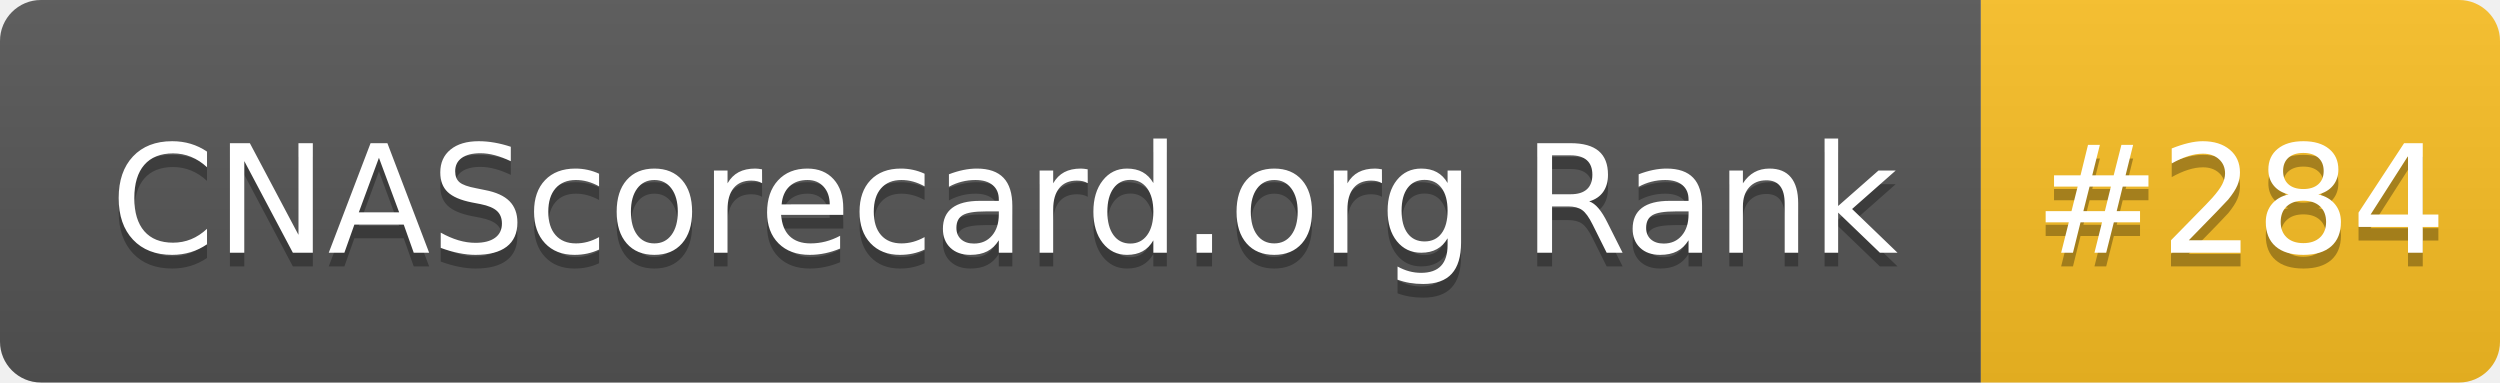
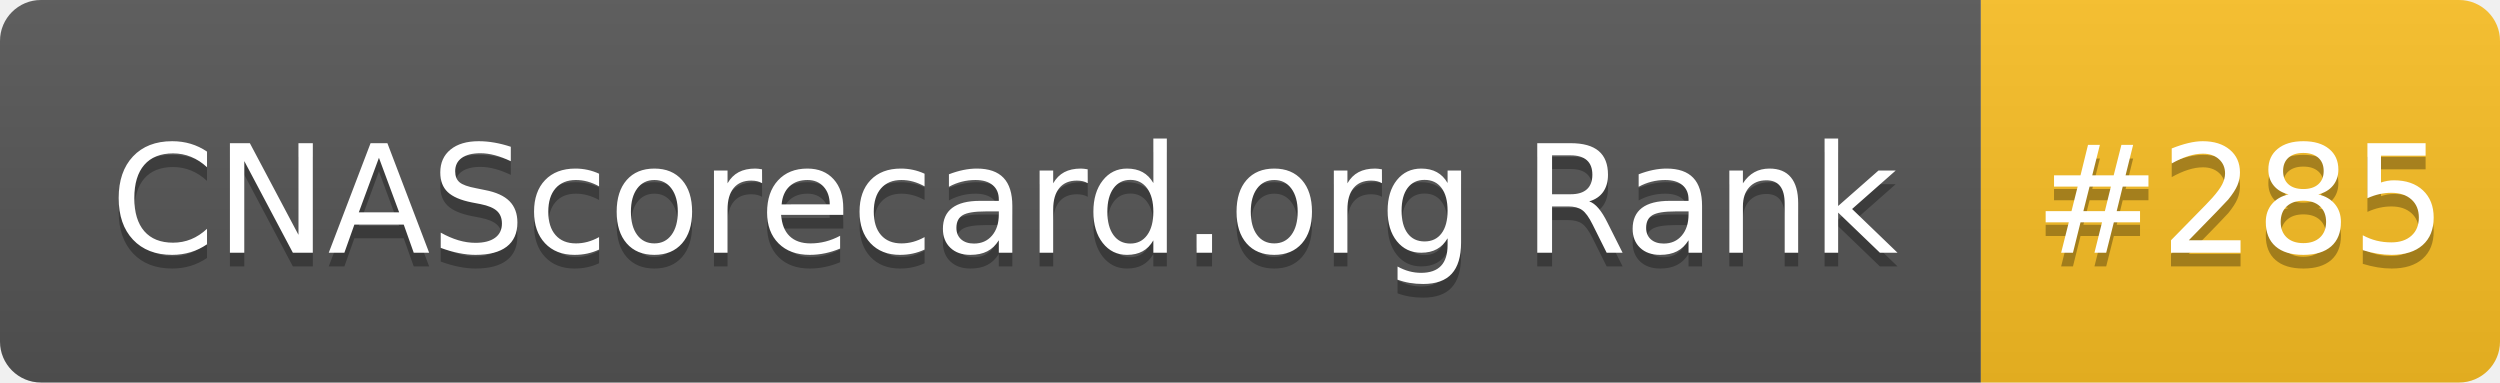
- <svg xmlns="http://www.w3.org/2000/svg" width="183" height="28" role="img" aria-label="CNAScorecard.org Rank: #284">
+ <svg xmlns="http://www.w3.org/2000/svg" width="183" height="28" role="img" aria-label="CNAScorecard.org Rank: #285">
  <linearGradient id="s" x2="0" y2="100%">
    <stop offset="0" stop-color="#bbb" stop-opacity=".1" />
    <stop offset="1" stop-opacity=".1" />
  </linearGradient>
  <clipPath id="r">
    <rect width="183" height="28" rx="3" fill="#fff" />
  </clipPath>
  <g clip-path="url(#r)">
    <rect width="145" height="28" fill="#555" />
    <rect x="145" width="38" height="28" fill="#FBBF24" />
    <rect width="183" height="28" fill="url(#s)" />
  </g>
  <g fill="#fff" text-anchor="middle" font-family="Verdana,Geneva,DejaVu Sans,sans-serif" text-rendering="geometricPrecision" font-size="110">
    <text aria-hidden="true" x="735" y="195" fill="#010101" fill-opacity=".3" transform="scale(.1)" textLength="1350">CNAScorecard.org Rank</text>
    <text x="735" y="185" transform="scale(.1)" fill="#fff" textLength="1350">CNAScorecard.org Rank</text>
-     <text aria-hidden="true" x="1640" y="195" fill="#010101" fill-opacity=".3" transform="scale(.1)" textLength="280">#284</text>
-     <text x="1640" y="185" transform="scale(.1)" fill="#fff" textLength="280">#284</text>
+     <text aria-hidden="true" x="1640" y="195" fill="#010101" fill-opacity=".3" transform="scale(.1)" textLength="280">#285</text>
+     <text x="1640" y="185" transform="scale(.1)" fill="#fff" textLength="280">#285</text>
  </g>
</svg>
